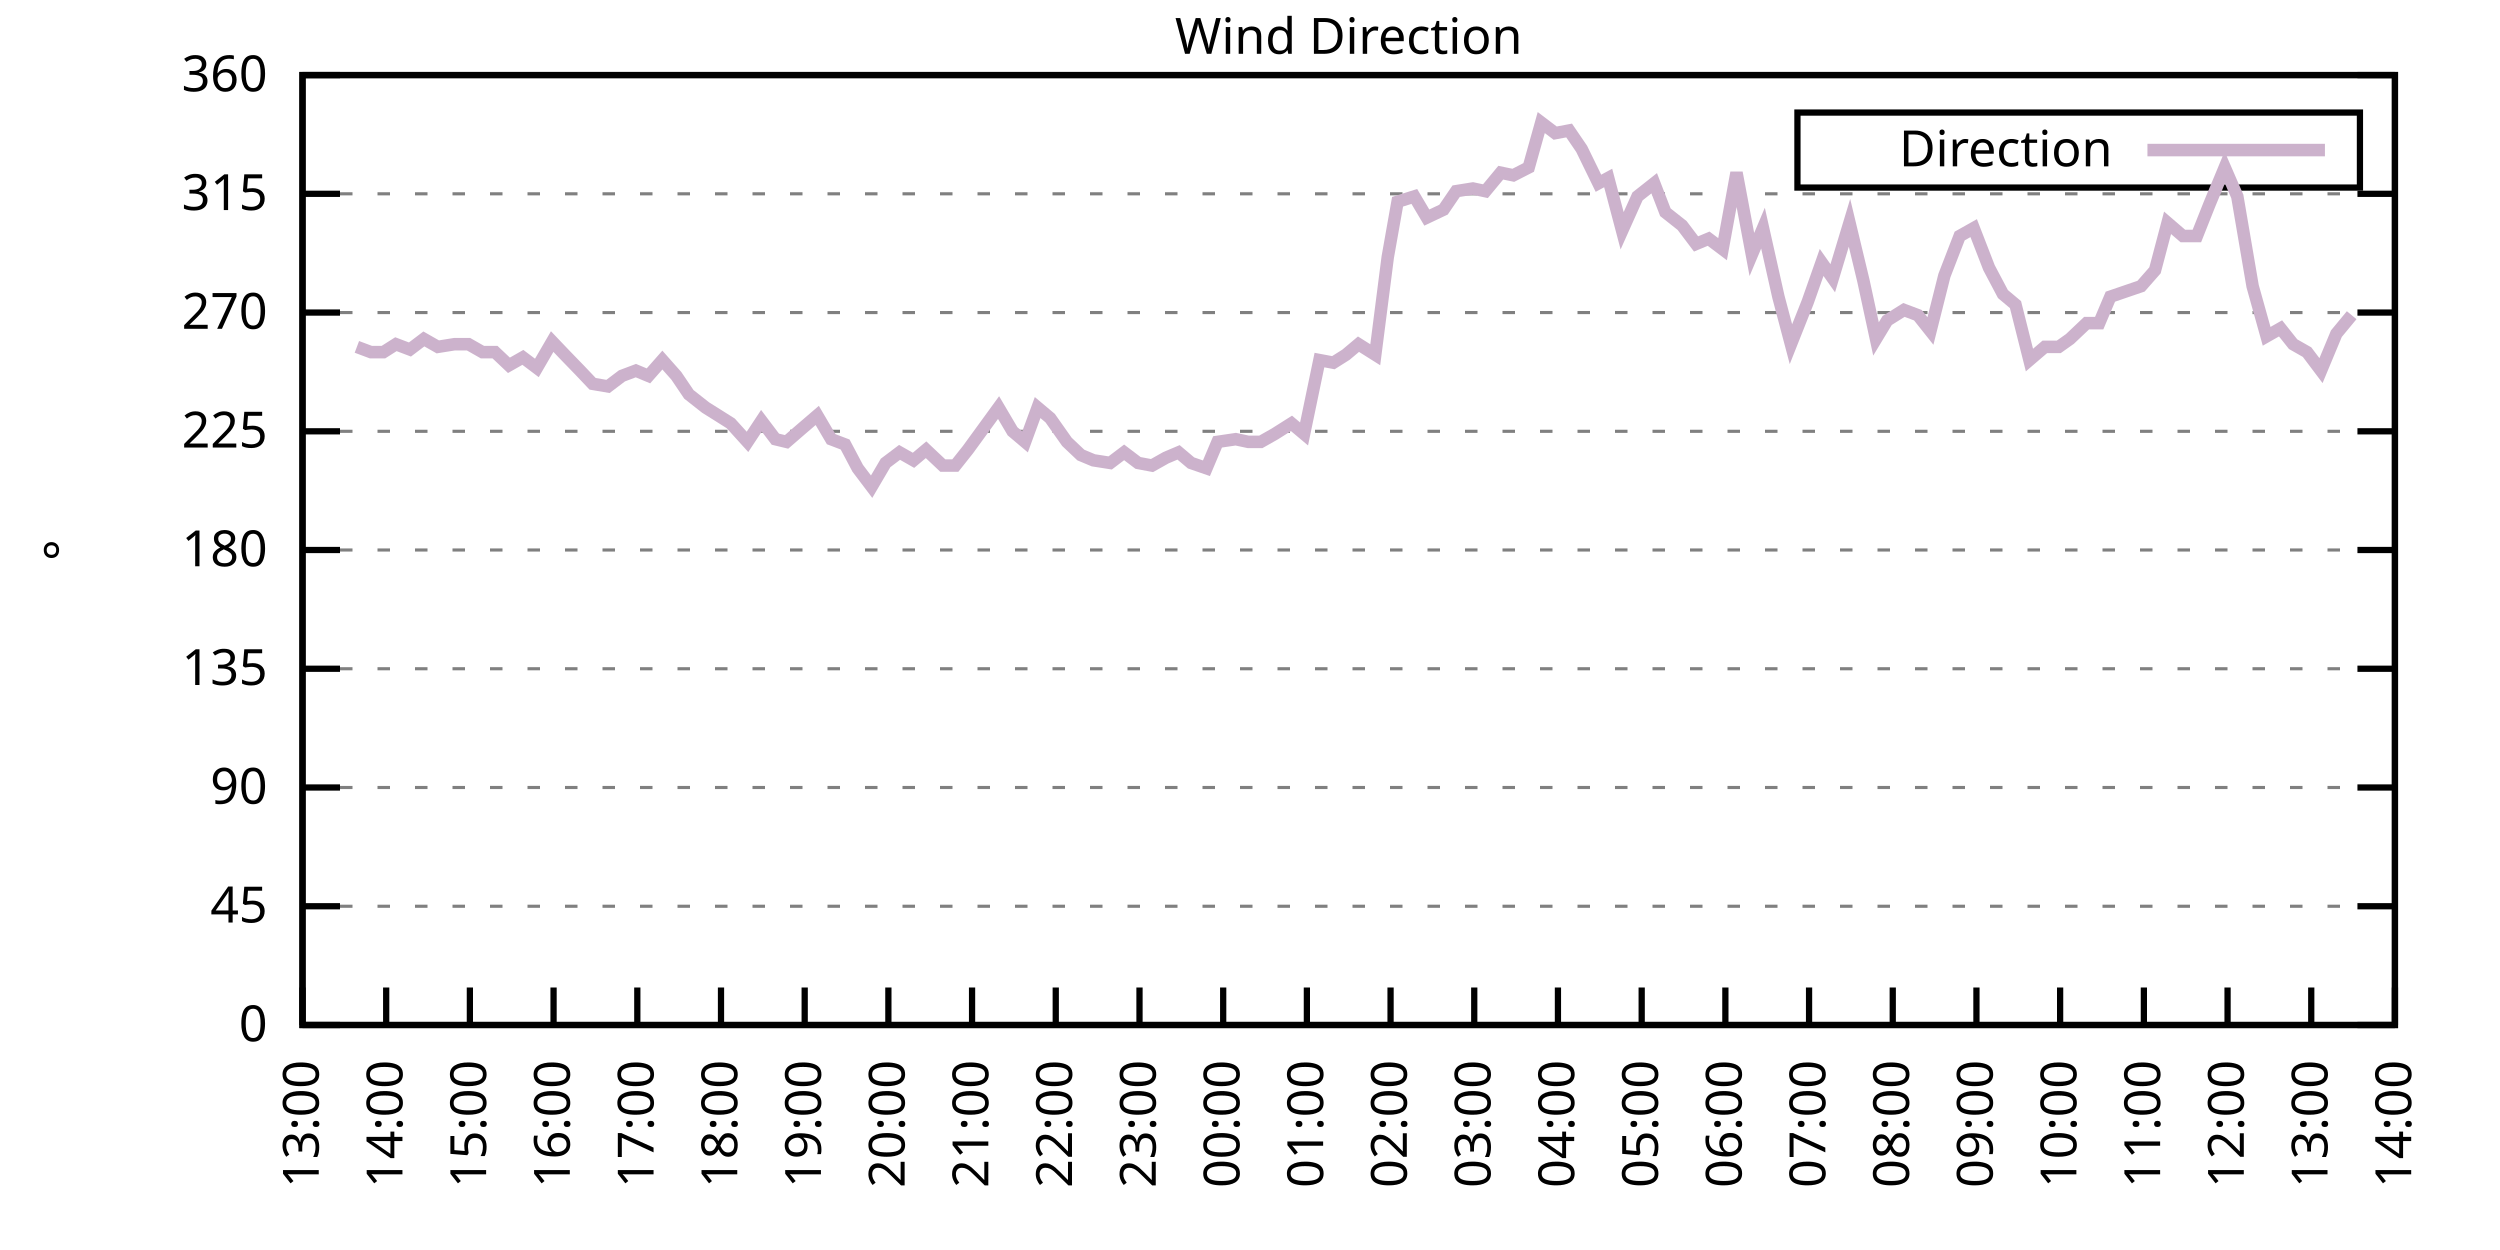
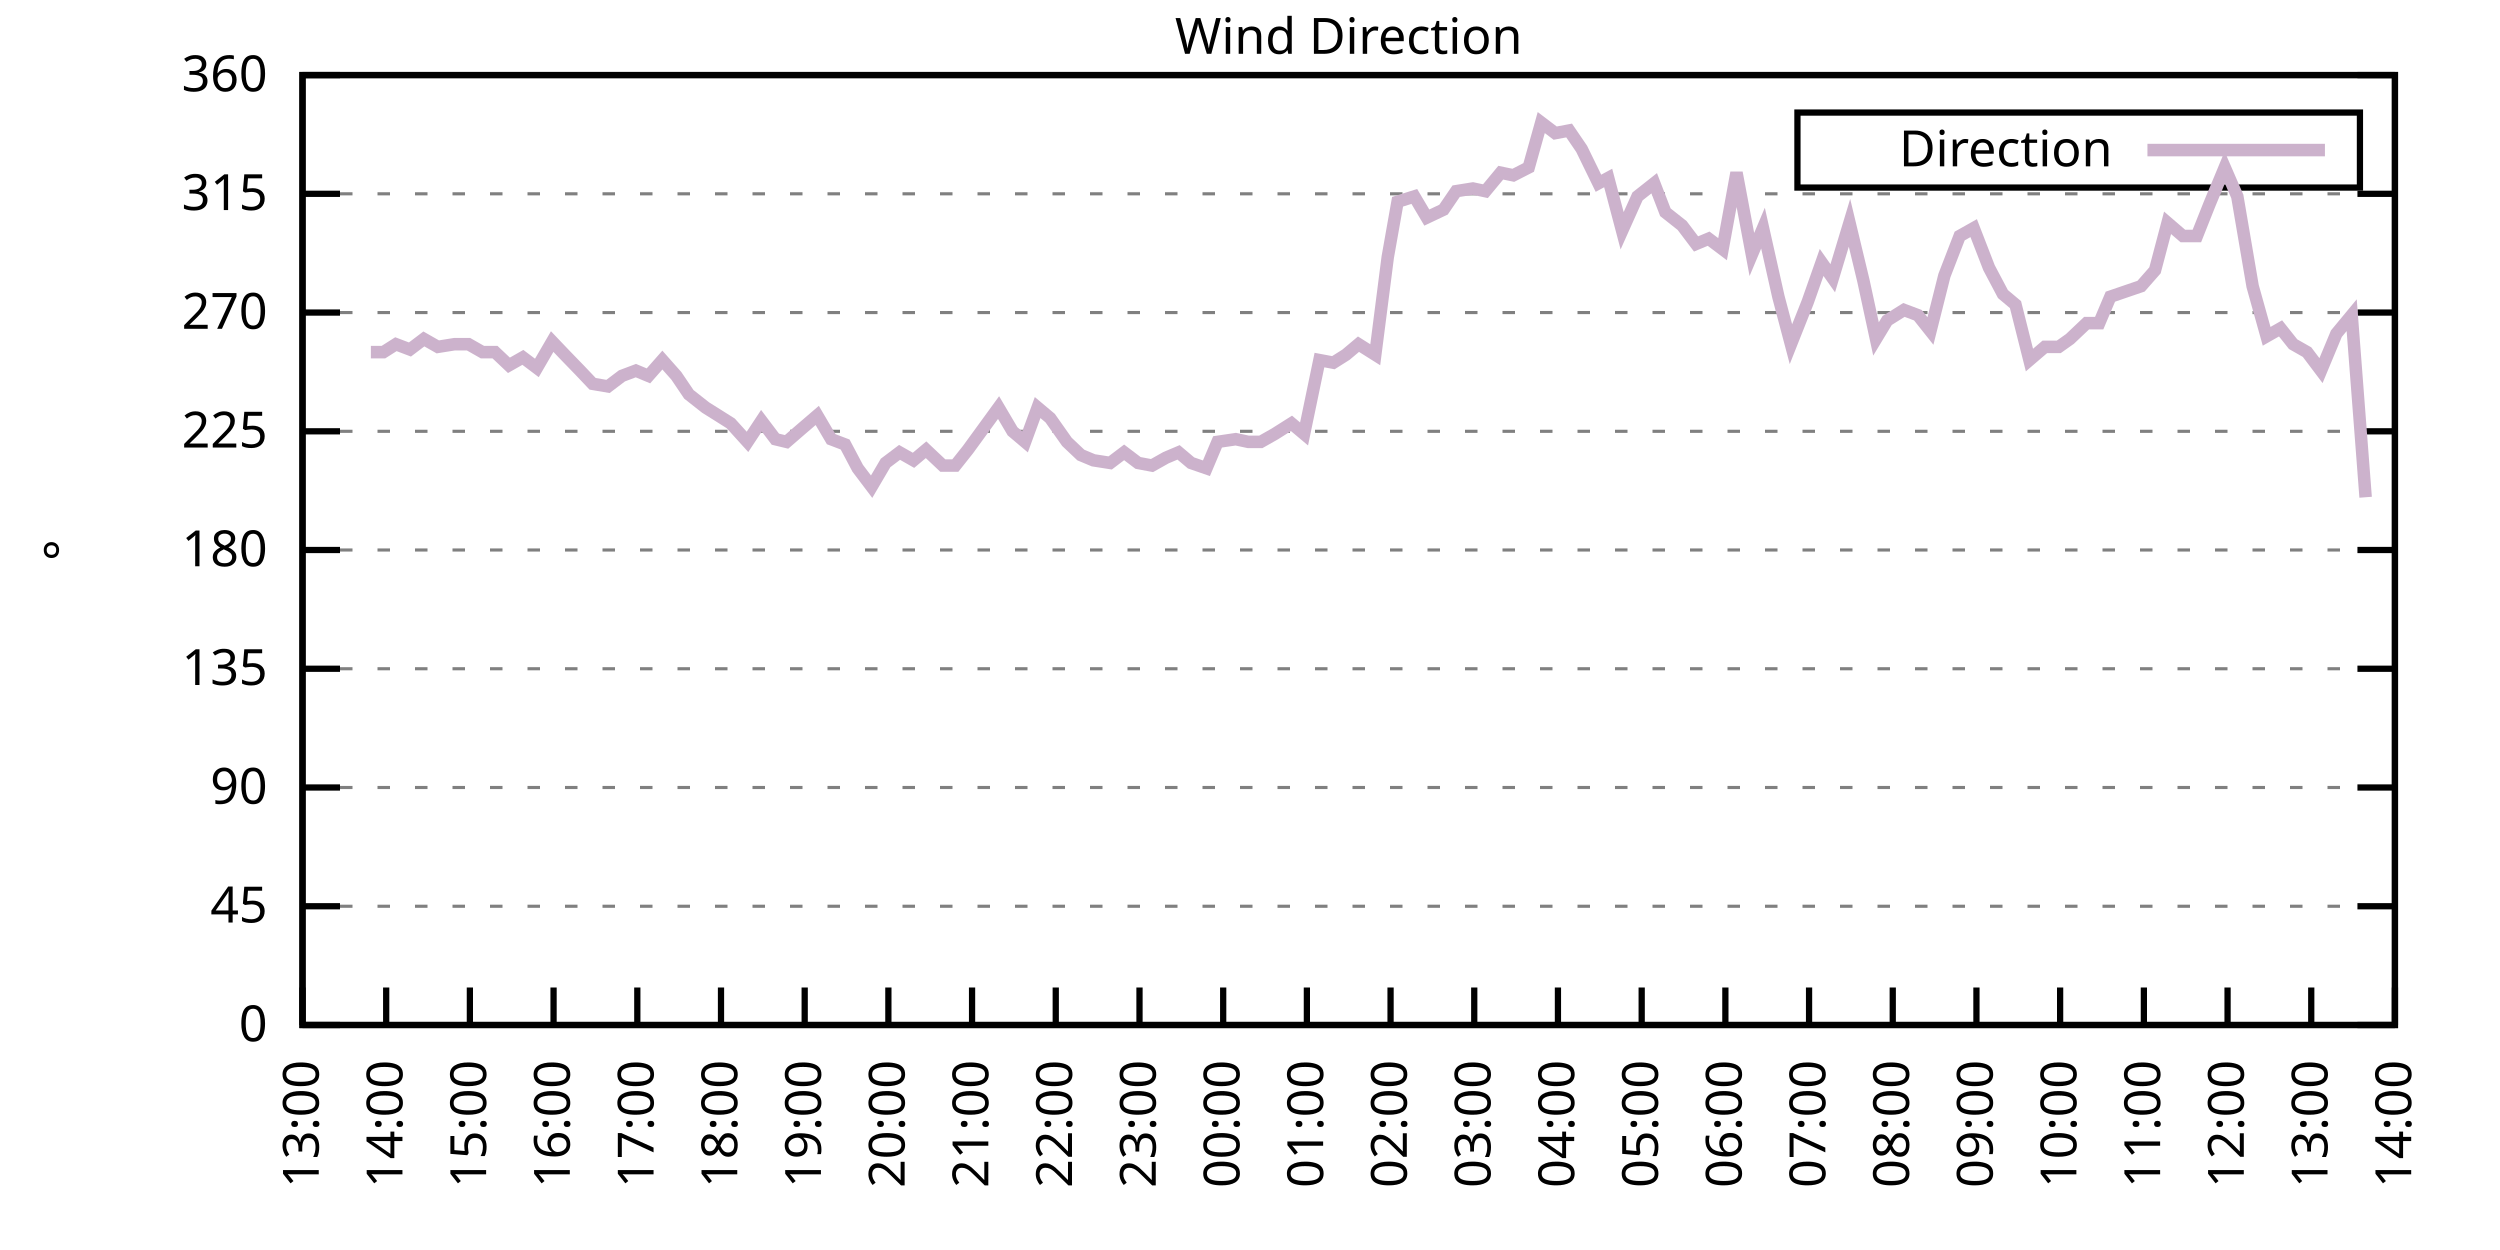
<svg xmlns="http://www.w3.org/2000/svg" xmlns:xlink="http://www.w3.org/1999/xlink" width="400" height="200" viewBox="0 0 400 200">
  <g id="gnuplot_canvas">
    <rect x="0" y="0" width="400" height="200" fill="none" />
    <defs>
      <circle id="gpDot" r="0.5" stroke-width="0.5" stroke="currentColor" />
      <path id="gpPt0" stroke-width="0.333" stroke="currentColor" d="M-1,0 h2 M0,-1 v2" />
      <path id="gpPt1" stroke-width="0.333" stroke="currentColor" d="M-1,-1 L1,1 M1,-1 L-1,1" />
      <path id="gpPt2" stroke-width="0.333" stroke="currentColor" d="M-1,0 L1,0 M0,-1 L0,1 M-1,-1 L1,1 M-1,1 L1,-1" />
      <rect id="gpPt3" stroke-width="0.333" stroke="currentColor" x="-1" y="-1" width="2" height="2" />
      <rect id="gpPt4" stroke-width="0.333" stroke="currentColor" fill="currentColor" x="-1" y="-1" width="2" height="2" />
      <circle id="gpPt5" stroke-width="0.333" stroke="currentColor" cx="0" cy="0" r="1" />
      <use xlink:href="#gpPt5" id="gpPt6" fill="currentColor" stroke="none" />
      <path id="gpPt7" stroke-width="0.333" stroke="currentColor" d="M0,-1.33 L-1.33,0.67 L1.33,0.67 z" />
      <use xlink:href="#gpPt7" id="gpPt8" fill="currentColor" stroke="none" />
      <use xlink:href="#gpPt7" id="gpPt9" stroke="currentColor" transform="rotate(180)" />
      <use xlink:href="#gpPt9" id="gpPt10" fill="currentColor" stroke="none" />
      <use xlink:href="#gpPt3" id="gpPt11" stroke="currentColor" transform="rotate(45)" />
      <use xlink:href="#gpPt11" id="gpPt12" fill="currentColor" stroke="none" />
      <path id="gpPt13" stroke-width="0.333" stroke="currentColor" d="M0,1.330 L1.265,0.411 L0.782,-1.067 L-0.782,-1.076 L-1.265,0.411 z" />
      <use xlink:href="#gpPt13" id="gpPt14" fill="currentColor" stroke="none" />
      <filter id="textbox" filterUnits="objectBoundingBox" x="0" y="0" height="1" width="1">
        <feFlood flood-color="white" flood-opacity="1" result="bgnd" />
        <feComposite in="SourceGraphic" in2="bgnd" operator="atop" />
      </filter>
      <filter id="greybox" filterUnits="objectBoundingBox" x="0" y="0" height="1" width="1">
        <feFlood flood-color="lightgrey" flood-opacity="1" result="grey" />
        <feComposite in="SourceGraphic" in2="grey" operator="atop" />
      </filter>
    </defs>
    <g fill="none" color="white" stroke="currentColor" stroke-width="1.00" stroke-linecap="butt" stroke-linejoin="miter">
</g>
    <g fill="none" color="black" stroke="currentColor" stroke-width="1.00" stroke-linecap="butt" stroke-linejoin="miter">
      <g stroke="none" shape-rendering="crispEdges">
        <polygon fill="rgb(255, 255, 255)" points="48.40,164.00 383.18,164.00 383.18,12.02 48.40,12.02 " />
      </g>
    </g>
    <g fill="none" color="black" stroke="currentColor" stroke-width="1.00" stroke-linecap="butt" stroke-linejoin="miter">
</g>
    <g fill="none" color="black" stroke="black" stroke-width="0.50" stroke-linecap="butt" stroke-linejoin="miter">
</g>
    <g fill="none" color="gray" stroke="currentColor" stroke-width="0.50" stroke-linecap="butt" stroke-linejoin="miter">
      <path stroke="gray" stroke-dasharray="2,4" class="gridline" d="M48.40,164.00 L383.19,164.00  " />
    </g>
    <g fill="none" color="gray" stroke="gray" stroke-width="1.00" stroke-linecap="butt" stroke-linejoin="miter">
</g>
    <g fill="none" color="black" stroke="currentColor" stroke-width="1.00" stroke-linecap="butt" stroke-linejoin="miter">
      <path stroke="black" d="M48.40,164.00 L54.40,164.00 M383.19,164.00 L377.19,164.00  " />
      <g transform="translate(42.80,166.60)" stroke="none" fill="black" font-family="Sans" font-size="8.00" text-anchor="end">
        <text>
          <tspan font-family="Sans"> 0</tspan>
        </text>
      </g>
    </g>
    <g fill="none" color="black" stroke="currentColor" stroke-width="1.00" stroke-linecap="butt" stroke-linejoin="miter">
</g>
    <g fill="none" color="black" stroke="black" stroke-width="0.50" stroke-linecap="butt" stroke-linejoin="miter">
</g>
    <g fill="none" color="gray" stroke="currentColor" stroke-width="0.50" stroke-linecap="butt" stroke-linejoin="miter">
      <path stroke="gray" stroke-dasharray="2,4" class="gridline" d="M48.40,145.00 L383.19,145.00  " />
    </g>
    <g fill="none" color="gray" stroke="gray" stroke-width="1.00" stroke-linecap="butt" stroke-linejoin="miter">
</g>
    <g fill="none" color="black" stroke="currentColor" stroke-width="1.00" stroke-linecap="butt" stroke-linejoin="miter">
      <path stroke="black" d="M48.40,145.00 L54.40,145.00 M383.19,145.00 L377.19,145.00  " />
      <g transform="translate(42.80,147.60)" stroke="none" fill="black" font-family="Sans" font-size="8.00" text-anchor="end">
        <text>
          <tspan font-family="Sans"> 45</tspan>
        </text>
      </g>
    </g>
    <g fill="none" color="black" stroke="currentColor" stroke-width="1.00" stroke-linecap="butt" stroke-linejoin="miter">
</g>
    <g fill="none" color="black" stroke="black" stroke-width="0.50" stroke-linecap="butt" stroke-linejoin="miter">
</g>
    <g fill="none" color="gray" stroke="currentColor" stroke-width="0.50" stroke-linecap="butt" stroke-linejoin="miter">
      <path stroke="gray" stroke-dasharray="2,4" class="gridline" d="M48.40,126.00 L383.19,126.00  " />
    </g>
    <g fill="none" color="gray" stroke="gray" stroke-width="1.00" stroke-linecap="butt" stroke-linejoin="miter">
</g>
    <g fill="none" color="black" stroke="currentColor" stroke-width="1.00" stroke-linecap="butt" stroke-linejoin="miter">
      <path stroke="black" d="M48.40,126.00 L54.40,126.00 M383.19,126.00 L377.19,126.00  " />
      <g transform="translate(42.80,128.60)" stroke="none" fill="black" font-family="Sans" font-size="8.00" text-anchor="end">
        <text>
          <tspan font-family="Sans"> 90</tspan>
        </text>
      </g>
    </g>
    <g fill="none" color="black" stroke="currentColor" stroke-width="1.00" stroke-linecap="butt" stroke-linejoin="miter">
</g>
    <g fill="none" color="black" stroke="black" stroke-width="0.50" stroke-linecap="butt" stroke-linejoin="miter">
</g>
    <g fill="none" color="gray" stroke="currentColor" stroke-width="0.50" stroke-linecap="butt" stroke-linejoin="miter">
      <path stroke="gray" stroke-dasharray="2,4" class="gridline" d="M48.40,107.00 L383.19,107.00  " />
    </g>
    <g fill="none" color="gray" stroke="gray" stroke-width="1.00" stroke-linecap="butt" stroke-linejoin="miter">
</g>
    <g fill="none" color="black" stroke="currentColor" stroke-width="1.00" stroke-linecap="butt" stroke-linejoin="miter">
      <path stroke="black" d="M48.40,107.00 L54.40,107.00 M383.19,107.00 L377.19,107.00  " />
      <g transform="translate(42.80,109.60)" stroke="none" fill="black" font-family="Sans" font-size="8.00" text-anchor="end">
        <text>
          <tspan font-family="Sans"> 135</tspan>
        </text>
      </g>
    </g>
    <g fill="none" color="black" stroke="currentColor" stroke-width="1.00" stroke-linecap="butt" stroke-linejoin="miter">
</g>
    <g fill="none" color="black" stroke="black" stroke-width="0.50" stroke-linecap="butt" stroke-linejoin="miter">
</g>
    <g fill="none" color="gray" stroke="currentColor" stroke-width="0.50" stroke-linecap="butt" stroke-linejoin="miter">
      <path stroke="gray" stroke-dasharray="2,4" class="gridline" d="M48.40,88.00 L383.19,88.00  " />
    </g>
    <g fill="none" color="gray" stroke="gray" stroke-width="1.00" stroke-linecap="butt" stroke-linejoin="miter">
</g>
    <g fill="none" color="black" stroke="currentColor" stroke-width="1.00" stroke-linecap="butt" stroke-linejoin="miter">
      <path stroke="black" d="M48.40,88.00 L54.40,88.00 M383.19,88.00 L377.19,88.00  " />
      <g transform="translate(42.80,90.60)" stroke="none" fill="black" font-family="Sans" font-size="8.00" text-anchor="end">
        <text>
          <tspan font-family="Sans"> 180</tspan>
        </text>
      </g>
    </g>
    <g fill="none" color="black" stroke="currentColor" stroke-width="1.00" stroke-linecap="butt" stroke-linejoin="miter">
</g>
    <g fill="none" color="black" stroke="black" stroke-width="0.50" stroke-linecap="butt" stroke-linejoin="miter">
</g>
    <g fill="none" color="gray" stroke="currentColor" stroke-width="0.50" stroke-linecap="butt" stroke-linejoin="miter">
      <path stroke="gray" stroke-dasharray="2,4" class="gridline" d="M48.40,69.01 L383.19,69.01  " />
    </g>
    <g fill="none" color="gray" stroke="gray" stroke-width="1.00" stroke-linecap="butt" stroke-linejoin="miter">
</g>
    <g fill="none" color="black" stroke="currentColor" stroke-width="1.00" stroke-linecap="butt" stroke-linejoin="miter">
      <path stroke="black" d="M48.40,69.01 L54.40,69.01 M383.19,69.01 L377.19,69.01  " />
      <g transform="translate(42.80,71.61)" stroke="none" fill="black" font-family="Sans" font-size="8.00" text-anchor="end">
        <text>
          <tspan font-family="Sans"> 225</tspan>
        </text>
      </g>
    </g>
    <g fill="none" color="black" stroke="currentColor" stroke-width="1.00" stroke-linecap="butt" stroke-linejoin="miter">
</g>
    <g fill="none" color="black" stroke="black" stroke-width="0.50" stroke-linecap="butt" stroke-linejoin="miter">
</g>
    <g fill="none" color="gray" stroke="currentColor" stroke-width="0.50" stroke-linecap="butt" stroke-linejoin="miter">
      <path stroke="gray" stroke-dasharray="2,4" class="gridline" d="M48.40,50.01 L383.19,50.01  " />
    </g>
    <g fill="none" color="gray" stroke="gray" stroke-width="1.00" stroke-linecap="butt" stroke-linejoin="miter">
</g>
    <g fill="none" color="black" stroke="currentColor" stroke-width="1.00" stroke-linecap="butt" stroke-linejoin="miter">
      <path stroke="black" d="M48.40,50.01 L54.40,50.01 M383.19,50.01 L377.19,50.01  " />
      <g transform="translate(42.80,52.61)" stroke="none" fill="black" font-family="Sans" font-size="8.00" text-anchor="end">
        <text>
          <tspan font-family="Sans"> 270</tspan>
        </text>
      </g>
    </g>
    <g fill="none" color="black" stroke="currentColor" stroke-width="1.00" stroke-linecap="butt" stroke-linejoin="miter">
</g>
    <g fill="none" color="black" stroke="black" stroke-width="0.50" stroke-linecap="butt" stroke-linejoin="miter">
</g>
    <g fill="none" color="gray" stroke="currentColor" stroke-width="0.50" stroke-linecap="butt" stroke-linejoin="miter">
      <path stroke="gray" stroke-dasharray="2,4" class="gridline" d="M48.40,31.01 L383.19,31.01  " />
    </g>
    <g fill="none" color="gray" stroke="gray" stroke-width="1.00" stroke-linecap="butt" stroke-linejoin="miter">
</g>
    <g fill="none" color="black" stroke="currentColor" stroke-width="1.00" stroke-linecap="butt" stroke-linejoin="miter">
      <path stroke="black" d="M48.40,31.01 L54.40,31.01 M383.19,31.01 L377.19,31.01  " />
      <g transform="translate(42.80,33.61)" stroke="none" fill="black" font-family="Sans" font-size="8.00" text-anchor="end">
        <text>
          <tspan font-family="Sans"> 315</tspan>
        </text>
      </g>
    </g>
    <g fill="none" color="black" stroke="currentColor" stroke-width="1.00" stroke-linecap="butt" stroke-linejoin="miter">
</g>
    <g fill="none" color="black" stroke="black" stroke-width="0.50" stroke-linecap="butt" stroke-linejoin="miter">
</g>
    <g fill="none" color="gray" stroke="currentColor" stroke-width="0.50" stroke-linecap="butt" stroke-linejoin="miter">
      <path stroke="gray" stroke-dasharray="2,4" class="gridline" d="M48.40,12.01 L383.19,12.01  " />
    </g>
    <g fill="none" color="gray" stroke="gray" stroke-width="1.00" stroke-linecap="butt" stroke-linejoin="miter">
</g>
    <g fill="none" color="black" stroke="currentColor" stroke-width="1.00" stroke-linecap="butt" stroke-linejoin="miter">
      <path stroke="black" d="M48.40,12.01 L54.40,12.01 M383.19,12.01 L377.19,12.01  " />
      <g transform="translate(42.80,14.61)" stroke="none" fill="black" font-family="Sans" font-size="8.00" text-anchor="end">
        <text>
          <tspan font-family="Sans"> 360</tspan>
        </text>
      </g>
    </g>
    <g fill="none" color="black" stroke="currentColor" stroke-width="1.00" stroke-linecap="butt" stroke-linejoin="miter">
      <path stroke="black" d="M48.40,164.00 L48.40,158.00  " />
      <g transform="translate(51.00,169.60) rotate(270.00)" stroke="none" fill="black" font-family="Sans" font-size="8.00" text-anchor="end">
        <text>
          <tspan font-family="Sans">13:00</tspan>
        </text>
      </g>
    </g>
    <g fill="none" color="black" stroke="currentColor" stroke-width="1.00" stroke-linecap="butt" stroke-linejoin="miter">
      <path stroke="black" d="M61.79,164.00 L61.79,158.00  " />
      <g transform="translate(64.39,169.60) rotate(270.00)" stroke="none" fill="black" font-family="Sans" font-size="8.00" text-anchor="end">
        <text>
          <tspan font-family="Sans">14:00</tspan>
        </text>
      </g>
    </g>
    <g fill="none" color="black" stroke="currentColor" stroke-width="1.00" stroke-linecap="butt" stroke-linejoin="miter">
      <path stroke="black" d="M75.18,164.00 L75.18,158.00  " />
      <g transform="translate(77.78,169.60) rotate(270.00)" stroke="none" fill="black" font-family="Sans" font-size="8.00" text-anchor="end">
        <text>
          <tspan font-family="Sans">15:00</tspan>
        </text>
      </g>
    </g>
    <g fill="none" color="black" stroke="currentColor" stroke-width="1.00" stroke-linecap="butt" stroke-linejoin="miter">
      <path stroke="black" d="M88.57,164.00 L88.57,158.00  " />
      <g transform="translate(91.17,169.60) rotate(270.00)" stroke="none" fill="black" font-family="Sans" font-size="8.00" text-anchor="end">
        <text>
          <tspan font-family="Sans">16:00</tspan>
        </text>
      </g>
    </g>
    <g fill="none" color="black" stroke="currentColor" stroke-width="1.00" stroke-linecap="butt" stroke-linejoin="miter">
      <path stroke="black" d="M101.97,164.00 L101.97,158.00  " />
      <g transform="translate(104.57,169.60) rotate(270.00)" stroke="none" fill="black" font-family="Sans" font-size="8.00" text-anchor="end">
        <text>
          <tspan font-family="Sans">17:00</tspan>
        </text>
      </g>
    </g>
    <g fill="none" color="black" stroke="currentColor" stroke-width="1.00" stroke-linecap="butt" stroke-linejoin="miter">
      <path stroke="black" d="M115.36,164.00 L115.36,158.00  " />
      <g transform="translate(117.96,169.60) rotate(270.00)" stroke="none" fill="black" font-family="Sans" font-size="8.00" text-anchor="end">
        <text>
          <tspan font-family="Sans">18:00</tspan>
        </text>
      </g>
    </g>
    <g fill="none" color="black" stroke="currentColor" stroke-width="1.00" stroke-linecap="butt" stroke-linejoin="miter">
      <path stroke="black" d="M128.75,164.00 L128.75,158.00  " />
      <g transform="translate(131.35,169.60) rotate(270.00)" stroke="none" fill="black" font-family="Sans" font-size="8.00" text-anchor="end">
        <text>
          <tspan font-family="Sans">19:00</tspan>
        </text>
      </g>
    </g>
    <g fill="none" color="black" stroke="currentColor" stroke-width="1.00" stroke-linecap="butt" stroke-linejoin="miter">
      <path stroke="black" d="M142.14,164.00 L142.14,158.00  " />
      <g transform="translate(144.74,169.60) rotate(270.00)" stroke="none" fill="black" font-family="Sans" font-size="8.00" text-anchor="end">
        <text>
          <tspan font-family="Sans">20:00</tspan>
        </text>
      </g>
    </g>
    <g fill="none" color="black" stroke="currentColor" stroke-width="1.00" stroke-linecap="butt" stroke-linejoin="miter">
      <path stroke="black" d="M155.53,164.00 L155.53,158.00  " />
      <g transform="translate(158.13,169.60) rotate(270.00)" stroke="none" fill="black" font-family="Sans" font-size="8.00" text-anchor="end">
        <text>
          <tspan font-family="Sans">21:00</tspan>
        </text>
      </g>
    </g>
    <g fill="none" color="black" stroke="currentColor" stroke-width="1.00" stroke-linecap="butt" stroke-linejoin="miter">
      <path stroke="black" d="M168.92,164.00 L168.92,158.00  " />
      <g transform="translate(171.52,169.60) rotate(270.00)" stroke="none" fill="black" font-family="Sans" font-size="8.00" text-anchor="end">
        <text>
          <tspan font-family="Sans">22:00</tspan>
        </text>
      </g>
    </g>
    <g fill="none" color="black" stroke="currentColor" stroke-width="1.00" stroke-linecap="butt" stroke-linejoin="miter">
      <path stroke="black" d="M182.32,164.00 L182.32,158.00  " />
      <g transform="translate(184.92,169.60) rotate(270.00)" stroke="none" fill="black" font-family="Sans" font-size="8.00" text-anchor="end">
        <text>
          <tspan font-family="Sans">23:00</tspan>
        </text>
      </g>
    </g>
    <g fill="none" color="black" stroke="currentColor" stroke-width="1.00" stroke-linecap="butt" stroke-linejoin="miter">
      <path stroke="black" d="M195.71,164.00 L195.71,158.00  " />
      <g transform="translate(198.31,169.60) rotate(270.00)" stroke="none" fill="black" font-family="Sans" font-size="8.00" text-anchor="end">
        <text>
          <tspan font-family="Sans">00:00</tspan>
        </text>
      </g>
    </g>
    <g fill="none" color="black" stroke="currentColor" stroke-width="1.00" stroke-linecap="butt" stroke-linejoin="miter">
      <path stroke="black" d="M209.10,164.00 L209.10,158.00  " />
      <g transform="translate(211.70,169.60) rotate(270.00)" stroke="none" fill="black" font-family="Sans" font-size="8.00" text-anchor="end">
        <text>
          <tspan font-family="Sans">01:00</tspan>
        </text>
      </g>
    </g>
    <g fill="none" color="black" stroke="currentColor" stroke-width="1.00" stroke-linecap="butt" stroke-linejoin="miter">
      <path stroke="black" d="M222.49,164.00 L222.49,158.00  " />
      <g transform="translate(225.09,169.60) rotate(270.00)" stroke="none" fill="black" font-family="Sans" font-size="8.00" text-anchor="end">
        <text>
          <tspan font-family="Sans">02:00</tspan>
        </text>
      </g>
    </g>
    <g fill="none" color="black" stroke="currentColor" stroke-width="1.00" stroke-linecap="butt" stroke-linejoin="miter">
      <path stroke="black" d="M235.88,164.00 L235.88,158.00  " />
      <g transform="translate(238.48,169.60) rotate(270.00)" stroke="none" fill="black" font-family="Sans" font-size="8.00" text-anchor="end">
        <text>
          <tspan font-family="Sans">03:00</tspan>
        </text>
      </g>
    </g>
    <g fill="none" color="black" stroke="currentColor" stroke-width="1.00" stroke-linecap="butt" stroke-linejoin="miter">
      <path stroke="black" d="M249.27,164.00 L249.27,158.00  " />
      <g transform="translate(251.87,169.60) rotate(270.00)" stroke="none" fill="black" font-family="Sans" font-size="8.00" text-anchor="end">
        <text>
          <tspan font-family="Sans">04:00</tspan>
        </text>
      </g>
    </g>
    <g fill="none" color="black" stroke="currentColor" stroke-width="1.00" stroke-linecap="butt" stroke-linejoin="miter">
      <path stroke="black" d="M262.67,164.00 L262.67,158.00  " />
      <g transform="translate(265.27,169.60) rotate(270.00)" stroke="none" fill="black" font-family="Sans" font-size="8.00" text-anchor="end">
        <text>
          <tspan font-family="Sans">05:00</tspan>
        </text>
      </g>
    </g>
    <g fill="none" color="black" stroke="currentColor" stroke-width="1.00" stroke-linecap="butt" stroke-linejoin="miter">
      <path stroke="black" d="M276.06,164.00 L276.06,158.00  " />
      <g transform="translate(278.66,169.60) rotate(270.00)" stroke="none" fill="black" font-family="Sans" font-size="8.00" text-anchor="end">
        <text>
          <tspan font-family="Sans">06:00</tspan>
        </text>
      </g>
    </g>
    <g fill="none" color="black" stroke="currentColor" stroke-width="1.00" stroke-linecap="butt" stroke-linejoin="miter">
      <path stroke="black" d="M289.45,164.00 L289.45,158.00  " />
      <g transform="translate(292.05,169.60) rotate(270.00)" stroke="none" fill="black" font-family="Sans" font-size="8.00" text-anchor="end">
        <text>
          <tspan font-family="Sans">07:00</tspan>
        </text>
      </g>
    </g>
    <g fill="none" color="black" stroke="currentColor" stroke-width="1.00" stroke-linecap="butt" stroke-linejoin="miter">
      <path stroke="black" d="M302.84,164.00 L302.84,158.00  " />
      <g transform="translate(305.44,169.60) rotate(270.00)" stroke="none" fill="black" font-family="Sans" font-size="8.00" text-anchor="end">
        <text>
          <tspan font-family="Sans">08:00</tspan>
        </text>
      </g>
    </g>
    <g fill="none" color="black" stroke="currentColor" stroke-width="1.00" stroke-linecap="butt" stroke-linejoin="miter">
      <path stroke="black" d="M316.23,164.00 L316.23,158.00  " />
      <g transform="translate(318.83,169.60) rotate(270.00)" stroke="none" fill="black" font-family="Sans" font-size="8.00" text-anchor="end">
        <text>
          <tspan font-family="Sans">09:00</tspan>
        </text>
      </g>
    </g>
    <g fill="none" color="black" stroke="currentColor" stroke-width="1.00" stroke-linecap="butt" stroke-linejoin="miter">
      <path stroke="black" d="M329.62,164.00 L329.62,158.00  " />
      <g transform="translate(332.22,169.60) rotate(270.00)" stroke="none" fill="black" font-family="Sans" font-size="8.00" text-anchor="end">
        <text>
          <tspan font-family="Sans">10:00</tspan>
        </text>
      </g>
    </g>
    <g fill="none" color="black" stroke="currentColor" stroke-width="1.00" stroke-linecap="butt" stroke-linejoin="miter">
      <path stroke="black" d="M343.02,164.00 L343.02,158.00  " />
      <g transform="translate(345.62,169.60) rotate(270.00)" stroke="none" fill="black" font-family="Sans" font-size="8.00" text-anchor="end">
        <text>
          <tspan font-family="Sans">11:00</tspan>
        </text>
      </g>
    </g>
    <g fill="none" color="black" stroke="currentColor" stroke-width="1.00" stroke-linecap="butt" stroke-linejoin="miter">
      <path stroke="black" d="M356.41,164.00 L356.41,158.00  " />
      <g transform="translate(359.01,169.60) rotate(270.00)" stroke="none" fill="black" font-family="Sans" font-size="8.00" text-anchor="end">
        <text>
          <tspan font-family="Sans">12:00</tspan>
        </text>
      </g>
    </g>
    <g fill="none" color="black" stroke="currentColor" stroke-width="1.00" stroke-linecap="butt" stroke-linejoin="miter">
      <path stroke="black" d="M369.80,164.00 L369.80,158.00  " />
      <g transform="translate(372.40,169.60) rotate(270.00)" stroke="none" fill="black" font-family="Sans" font-size="8.00" text-anchor="end">
        <text>
          <tspan font-family="Sans">13:00</tspan>
        </text>
      </g>
    </g>
    <g fill="none" color="black" stroke="currentColor" stroke-width="1.00" stroke-linecap="butt" stroke-linejoin="miter">
      <path stroke="black" d="M383.19,164.00 L383.19,158.00  " />
      <g transform="translate(385.79,169.60) rotate(270.00)" stroke="none" fill="black" font-family="Sans" font-size="8.00" text-anchor="end">
        <text>
          <tspan font-family="Sans">14:00</tspan>
        </text>
      </g>
    </g>
    <g fill="none" color="black" stroke="currentColor" stroke-width="1.00" stroke-linecap="butt" stroke-linejoin="miter">
</g>
    <g fill="none" color="black" stroke="currentColor" stroke-width="1.00" stroke-linecap="butt" stroke-linejoin="miter">
      <path stroke="black" d="M48.40,12.01 L48.40,164.00 L383.19,164.00 L383.19,12.01 L48.40,12.01 Z  " />
    </g>
    <g fill="none" color="black" stroke="currentColor" stroke-width="1.00" stroke-linecap="butt" stroke-linejoin="miter">
</g>
    <g fill="none" color="black" stroke="currentColor" stroke-width="1.00" stroke-linecap="butt" stroke-linejoin="miter">
      <path stroke="black" d="M287.59,30.01 L287.59,18.01 L377.59,18.01 L377.59,30.01 L287.59,30.01 Z  " />
    </g>
    <g id="Wind_direction_plot_1">
      <g fill="none" color="white" stroke="black" stroke-width="2.00" stroke-linecap="butt" stroke-linejoin="miter">
</g>
      <g fill="none" color="black" stroke="currentColor" stroke-width="2.00" stroke-linecap="butt" stroke-linejoin="miter">
        <g transform="translate(337.99,26.61)" stroke="none" fill="black" font-family="Sans" font-size="8.00" text-anchor="end">
          <text>
            <tspan font-family="Sans">Direction</tspan>
          </text>
        </g>
      </g>
      <g fill="none" color="black" stroke="currentColor" stroke-width="2.00" stroke-linecap="butt" stroke-linejoin="miter">
-         <path stroke="rgb(204, 178, 204)" d="M343.59,24.01 L371.99,24.01 M57.10,55.50 L59.34,56.34 L61.35,56.34 L63.35,55.07 L65.59,55.92 L67.82,54.23   L70.05,55.50 L72.73,55.07 L74.96,55.07 L77.19,56.34 L79.20,56.34 L81.43,58.45 L83.66,57.18 L85.90,58.87   L88.35,54.65 L90.36,56.76 L92.82,59.30 L94.82,61.41 L97.28,61.83 L99.51,60.14 L101.74,59.30 L103.75,60.14   L105.98,57.61 L108.22,60.14 L110.22,63.10 L112.90,65.21 L114.91,66.47 L116.92,67.74 L119.60,70.70 L121.83,67.32   L124.06,70.27 L125.85,70.70 L128.30,68.58 L130.76,66.47 L132.99,70.27 L135.22,71.12 L137.23,74.92 L139.46,77.87   L141.69,74.07 L143.93,72.38 L146.16,73.65 L148.17,71.96 L150.85,74.49 L152.85,74.49 L154.86,71.96 L157.32,68.58   L159.77,65.21 L162.01,69.01 L164.01,70.70 L166.02,65.21 L168.03,66.90 L170.71,70.70 L172.94,72.81 L174.95,73.65   L177.63,74.07 L179.86,72.38 L182.09,74.07 L184.32,74.49 L186.56,73.23 L188.57,72.38 L190.57,74.07 L193.03,74.92   L194.81,70.70 L197.72,70.27 L199.73,70.70 L201.73,70.70 L203.97,69.43 L206.64,67.74 L208.65,69.43 L211.11,57.61   L213.34,58.03 L215.35,56.76 L217.36,55.07 L220.04,56.76 L222.04,41.14 L223.61,32.28 L226.29,31.43 L228.29,34.81   L230.97,33.54 L232.98,30.59 L235.66,30.16 L237.67,30.59 L240.12,27.63 L242.13,28.05 L244.59,26.79 L246.60,19.61   L248.83,21.30 L251.06,20.88 L253.07,23.83 L255.75,29.32 L257.31,28.48 L259.54,36.92 L262.00,31.43 L264.67,29.32   L266.46,33.96 L269.14,36.08 L271.37,39.03 L273.38,38.19 L275.61,39.87 L277.84,27.63 L280.30,40.72 L282.08,36.50   L284.54,47.47 L286.55,55.07 L289.23,48.32 L291.46,41.99 L293.24,44.52 L295.92,35.65 L298.15,44.94 L300.16,54.23   L301.95,51.27 L304.63,49.59 L306.86,50.43 L308.87,52.96 L311.10,44.10 L313.55,37.76 L315.79,36.50 L318.24,42.83   L320.47,47.05 L322.48,48.74 L324.71,57.61 L327.17,55.50 L329.40,55.50 L331.19,54.23 L333.86,51.70 L335.87,51.70   L337.66,47.47 L340.11,46.63 L342.57,45.79 L344.80,43.25 L346.81,35.65 L349.26,37.76 L351.50,37.76 L353.51,32.70   L355.96,26.79 L357.97,31.43 L360.42,45.79 L362.66,53.81 L364.89,52.54 L366.90,55.07 L369.13,56.34 L371.36,59.30   L373.82,53.39 L376.27,50.43  " />
+         <path stroke="rgb(204, 178, 204)" d="M343.59,24.01 L371.99,24.01 M59.34,56.34 L61.35,56.34 L63.35,55.07 L65.59,55.92 L67.82,54.23 L70.05,55.50   L72.73,55.07 L74.96,55.07 L77.19,56.34 L79.20,56.34 L81.43,58.45 L83.66,57.18 L85.90,58.87 L88.35,54.65   L90.36,56.76 L92.82,59.30 L94.82,61.41 L97.28,61.83 L99.51,60.14 L101.74,59.30 L103.75,60.14 L105.98,57.61   L108.22,60.14 L110.22,63.10 L112.90,65.21 L114.91,66.47 L116.92,67.74 L119.60,70.70 L121.83,67.32 L124.06,70.27   L125.85,70.70 L128.30,68.58 L130.76,66.47 L132.99,70.27 L135.22,71.12 L137.23,74.92 L139.46,77.87 L141.69,74.07   L143.93,72.38 L146.16,73.65 L148.17,71.96 L150.85,74.49 L152.85,74.49 L154.86,71.96 L157.32,68.58 L159.77,65.21   L162.01,69.01 L164.01,70.70 L166.02,65.21 L168.03,66.90 L170.71,70.70 L172.94,72.81 L174.95,73.65 L177.63,74.07   L179.86,72.38 L182.09,74.07 L184.32,74.49 L186.56,73.23 L188.57,72.38 L190.57,74.07 L193.03,74.92 L194.81,70.70   L197.72,70.27 L199.73,70.70 L201.73,70.70 L203.97,69.43 L206.64,67.74 L208.65,69.43 L211.11,57.61 L213.34,58.03   L215.35,56.76 L217.36,55.07 L220.04,56.76 L222.04,41.14 L223.61,32.28 L226.29,31.43 L228.29,34.81 L230.97,33.54   L232.98,30.59 L235.66,30.16 L237.67,30.59 L240.12,27.63 L242.13,28.05 L244.59,26.79 L246.60,19.61 L248.83,21.30   L251.06,20.88 L253.07,23.83 L255.75,29.32 L257.31,28.48 L259.54,36.92 L262.00,31.43 L264.67,29.32 L266.46,33.96   L269.14,36.08 L271.37,39.03 L273.38,38.19 L275.61,39.87 L277.84,27.63 L280.30,40.72 L282.08,36.50 L284.54,47.47   L286.55,55.07 L289.23,48.32 L291.46,41.99 L293.24,44.52 L295.92,35.65 L298.15,44.94 L300.16,54.23 L301.95,51.27   L304.63,49.59 L306.86,50.43 L308.87,52.96 L311.10,44.10 L313.55,37.76 L315.79,36.50 L318.24,42.83 L320.47,47.05   L322.48,48.74 L324.71,57.61 L327.17,55.50 L329.40,55.50 L331.19,54.23 L333.86,51.70 L335.87,51.70 L337.66,47.47   L340.11,46.63 L342.57,45.79 L344.80,43.25 L346.81,35.65 L349.26,37.76 L351.50,37.76 L353.51,32.70 L355.96,26.79   L357.97,31.43 L360.42,45.79 L362.66,53.81 L364.89,52.54 L366.90,55.07 L369.13,56.34 L371.36,59.30 L373.82,53.39   L376.27,50.43 L378.50,79.56  " />
      </g>
    </g>
    <g fill="none" color="black" stroke="currentColor" stroke-width="2.00" stroke-linecap="butt" stroke-linejoin="miter">
</g>
    <g fill="none" color="black" stroke="black" stroke-width="1.00" stroke-linecap="butt" stroke-linejoin="miter">
</g>
    <g fill="none" color="black" stroke="currentColor" stroke-width="1.00" stroke-linecap="butt" stroke-linejoin="miter">
      <path stroke="black" d="M48.40,12.01 L48.40,164.00 L383.19,164.00 L383.19,12.01 L48.40,12.01 Z  " />
      <g transform="translate(12.80,88.01) rotate(270.00)" stroke="none" fill="black" font-family="Sans" font-size="8.00" text-anchor="middle">
        <text>
          <tspan font-family="Sans">°</tspan>
        </text>
      </g>
    </g>
    <g fill="none" color="black" stroke="currentColor" stroke-width="1.00" stroke-linecap="butt" stroke-linejoin="miter">
</g>
    <g fill="none" color="black" stroke="currentColor" stroke-width="1.00" stroke-linecap="butt" stroke-linejoin="miter">
      <g transform="translate(215.79,8.61)" stroke="none" fill="black" font-family="Sans" font-size="8.00" text-anchor="middle">
        <text>
          <tspan font-family="Sans">Wind Direction</tspan>
        </text>
      </g>
    </g>
    <g fill="none" color="black" stroke="currentColor" stroke-width="1.00" stroke-linecap="butt" stroke-linejoin="miter">
</g>
  </g>
</svg>
